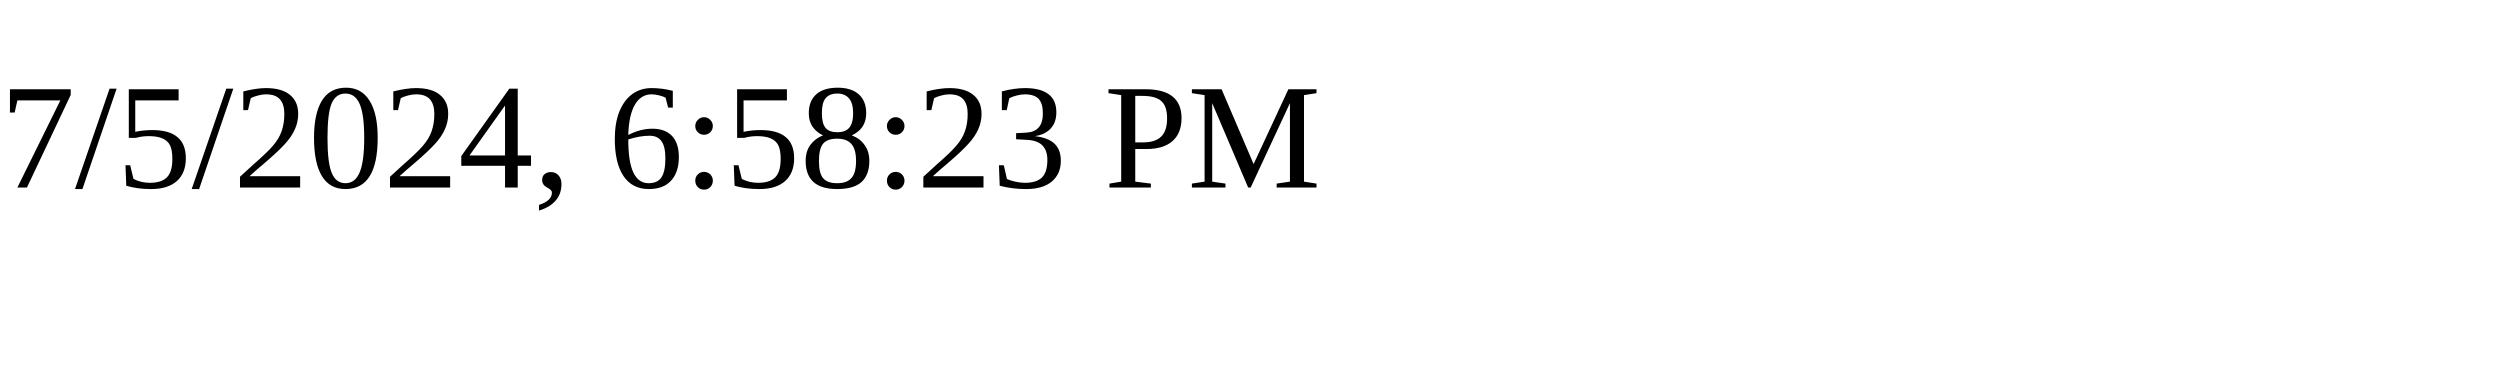
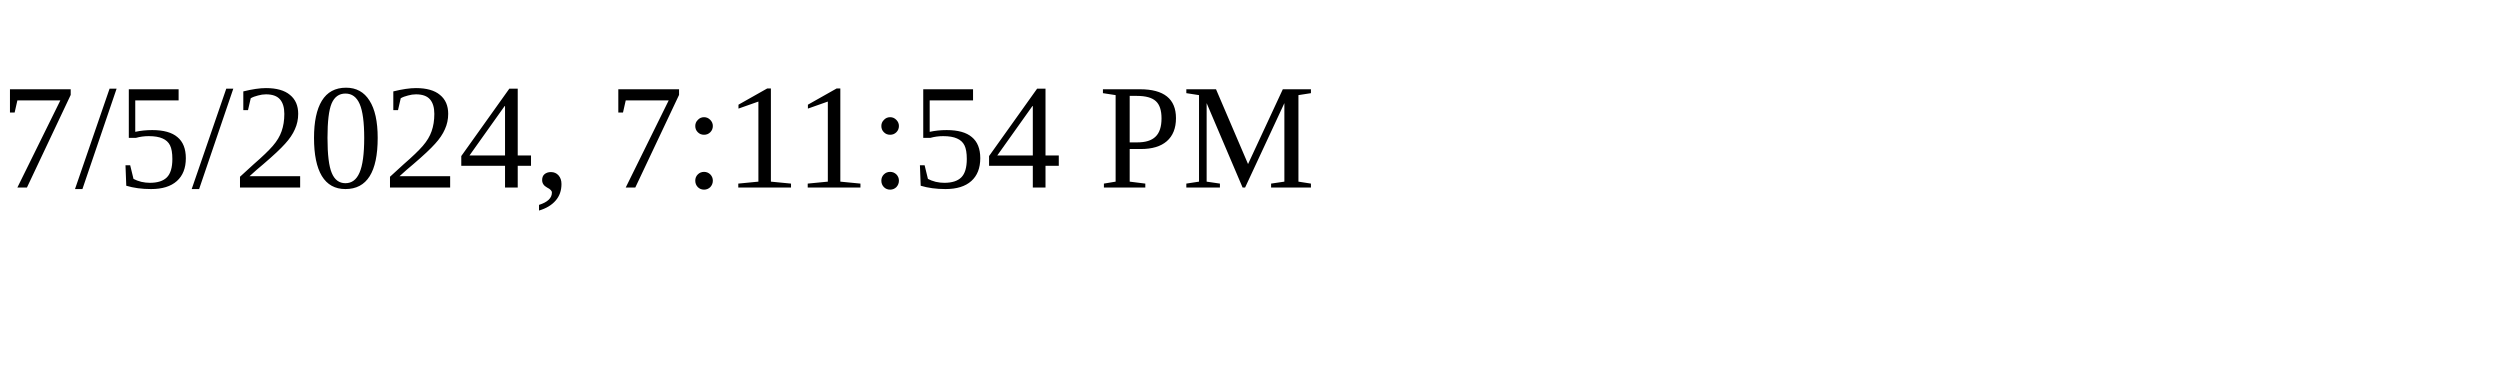
<svg xmlns="http://www.w3.org/2000/svg" height="30" width="200">
-   <text x="0" y="15">7/5/2024, 6:58:23 PM</text>
+   <text x="0" y="15">7/5/2024, 7:11:54 PM</text>
</svg>
